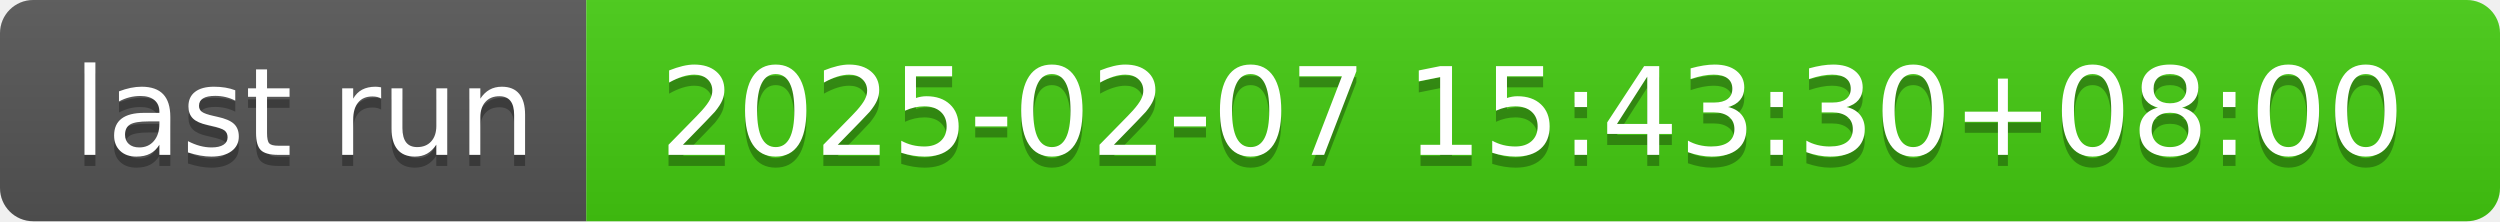
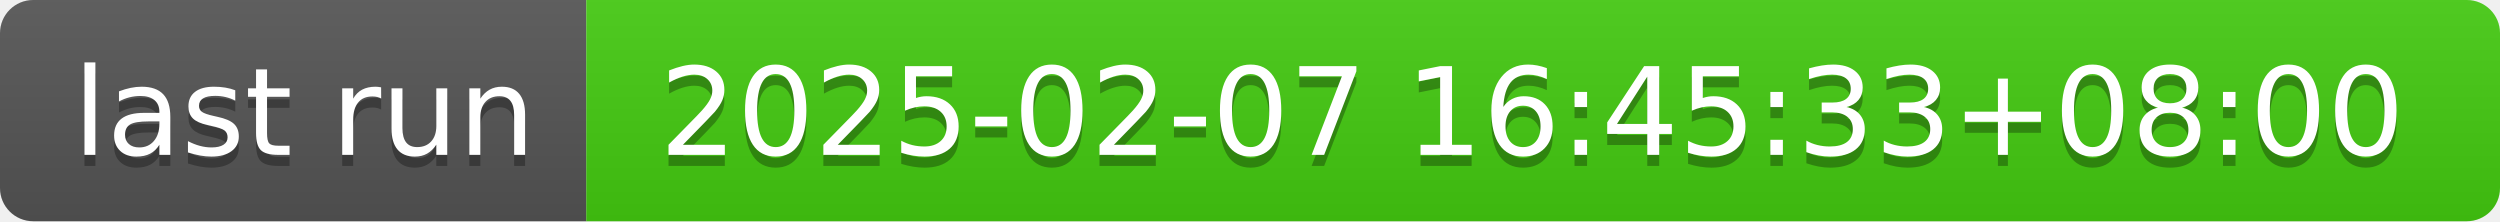
- <svg xmlns="http://www.w3.org/2000/svg" width="226" height="20" role="img" aria-label="last run: 2025-02-07 15:43:30+08:00">
+ <svg xmlns="http://www.w3.org/2000/svg" width="226" height="20" role="img" aria-label="last run: 2025-02-07 16:45:33+08:00">
  <linearGradient id="s" x2="0" y2="100%">
    <stop offset="0" stop-color="#bbb" stop-opacity=".1" />
    <stop offset="1" stop-opacity=".1" />
  </linearGradient>
  <clipPath id="r">
    <rect width="226" height="20" rx="3" fill="#fff" />
  </clipPath>
  <g clip-path="url(#r)">
    <rect width="53" height="20" fill="#555" />
    <rect x="53" width="173" height="20" fill="#4c1" />
    <rect width="226" height="20" fill="url(#s)" />
  </g>
  <g fill="#fff" text-anchor="middle" font-family="Verdana,Geneva,DejaVu Sans,sans-serif" text-rendering="geometricPrecision" font-size="110">
    <text aria-hidden="true" x="275" y="150" fill="#010101" fill-opacity=".3" transform="scale(.1)" textLength="430">last run</text>
    <text x="275" y="140" transform="scale(.1)" fill="#fff" textLength="430">last run</text>
-     <text aria-hidden="true" x="1385" y="150" fill="#010101" fill-opacity=".3" transform="scale(.1)" textLength="1630">2025-02-07 15:43:30+08:00</text>
-     <text x="1385" y="140" transform="scale(.1)" fill="#fff" textLength="1630">2025-02-07 15:43:30+08:00</text>
+     <text aria-hidden="true" x="1385" y="150" fill="#010101" fill-opacity=".3" transform="scale(.1)" textLength="1630">2025-02-07 16:45:33+08:00</text>
+     <text x="1385" y="140" transform="scale(.1)" fill="#fff" textLength="1630">2025-02-07 16:45:33+08:00</text>
  </g>
</svg>
